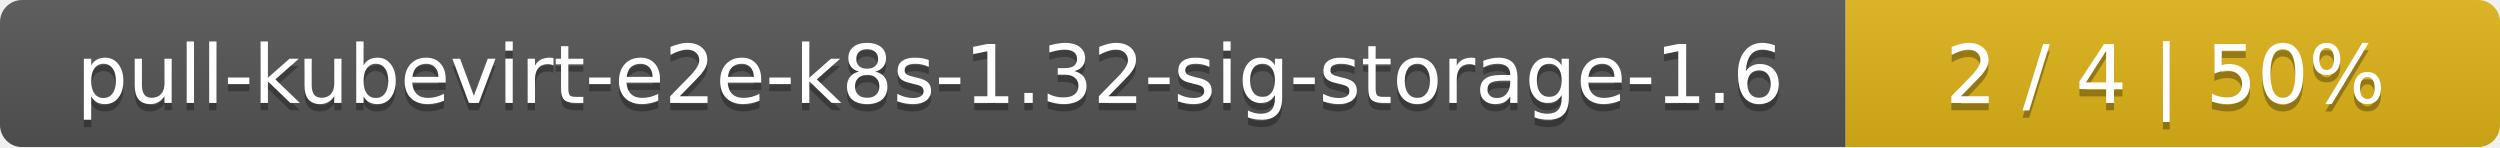
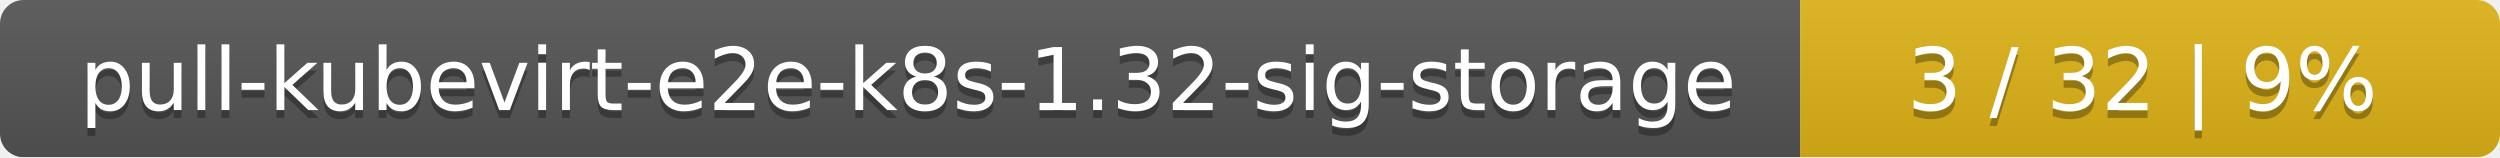
- <svg xmlns="http://www.w3.org/2000/svg" width="340" height="20">
+ <svg xmlns="http://www.w3.org/2000/svg" width="318" height="20">
  <linearGradient id="smooth" x2="0" y2="100%">
    <stop offset="0" stop-color="#bbb" stop-opacity=".1" />
    <stop offset="1" stop-opacity=".1" />
  </linearGradient>
  <mask id="round">
-     <rect width="340" height="20" rx="3" fill="#fff" />
+     <rect width="318" height="20" rx="3" fill="#fff" />
  </mask>
  <g mask="url(#round)">
-     <rect width="251" height="20" fill="#555" />
-     <rect x="251" width="89" height="20" fill="#dfb317" />
-     <rect width="340" height="20" fill="url(#smooth)" />
+     <rect width="229" height="20" fill="#555" />
+     <rect x="229" width="89" height="20" fill="#dfb317" />
+     <rect width="318" height="20" fill="url(#smooth)" />
  </g>
  <g fill="#fff" text-anchor="middle" font-family="DejaVu Sans,Verdana,Geneva,sans-serif" font-size="11">
-     <text x="126.5" y="15" fill="#010101" fill-opacity=".3">pull-kubevirt-e2e-k8s-1.32-sig-storage-1.6</text>
-     <text x="126.5" y="14">pull-kubevirt-e2e-k8s-1.32-sig-storage-1.6</text>
-     <text x="294.5" y="15" fill="#010101" fill-opacity=".3">2 / 4    |    50%</text>
-     <text x="294.5" y="14">2 / 4    |    50%</text>
+     <text x="115.5" y="15" fill="#010101" fill-opacity=".3">pull-kubevirt-e2e-k8s-1.32-sig-storage</text>
+     <text x="115.5" y="14">pull-kubevirt-e2e-k8s-1.32-sig-storage</text>
+     <text x="272.5" y="15" fill="#010101" fill-opacity=".3">3 / 32    |    9%</text>
+     <text x="272.5" y="14">3 / 32    |    9%</text>
  </g>
</svg>
